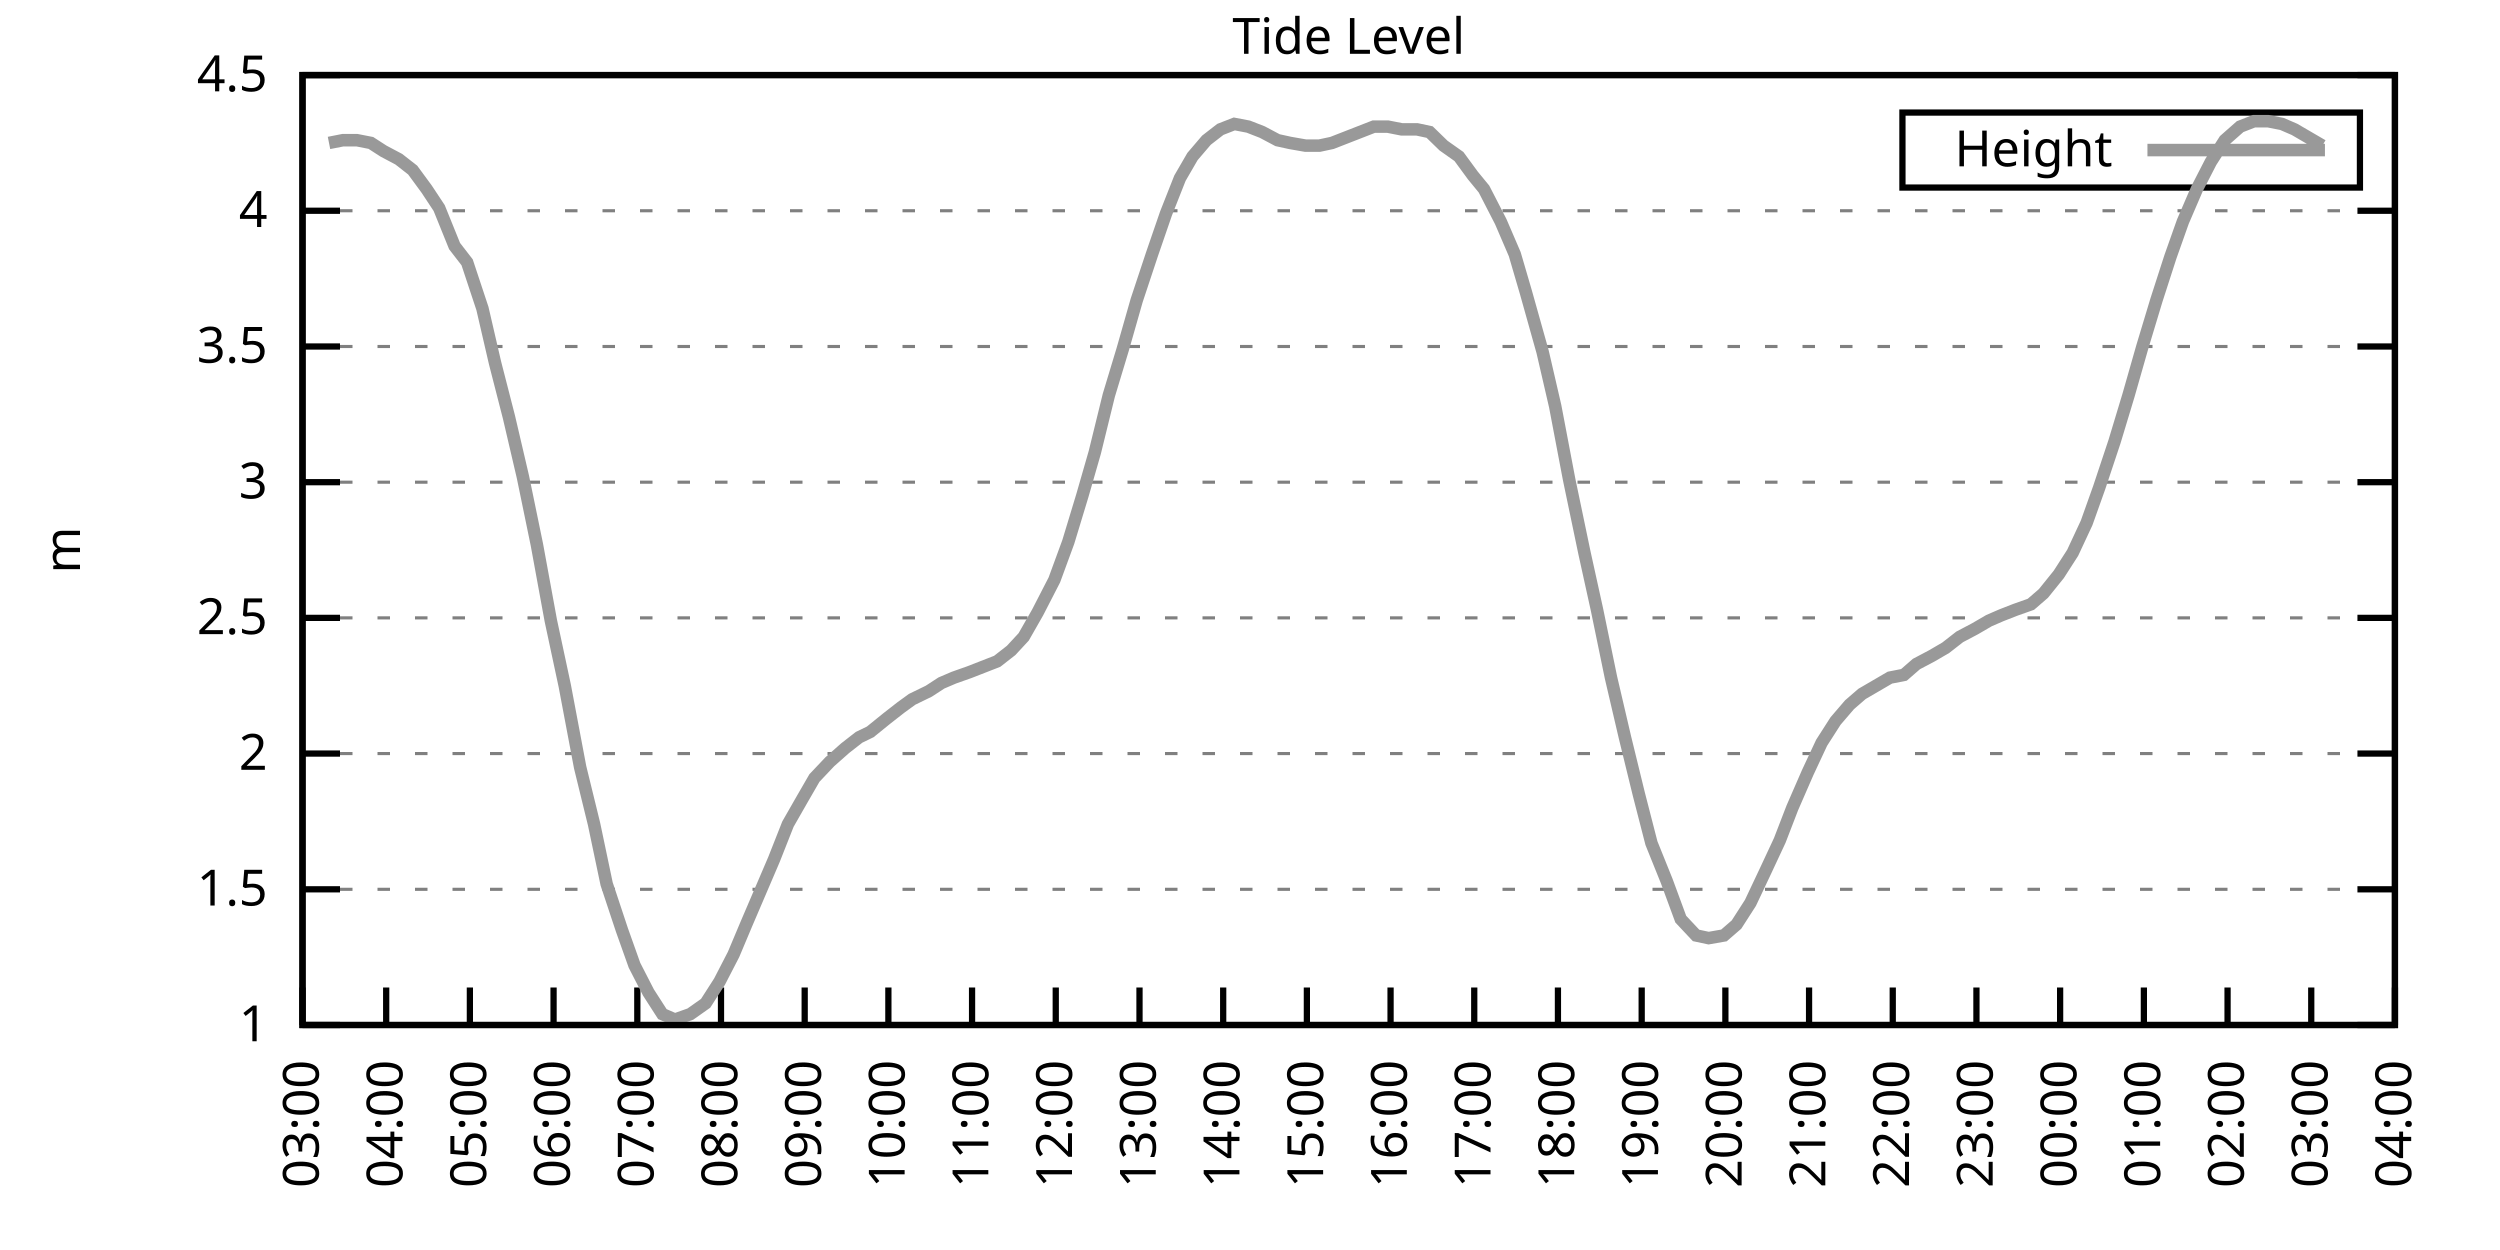
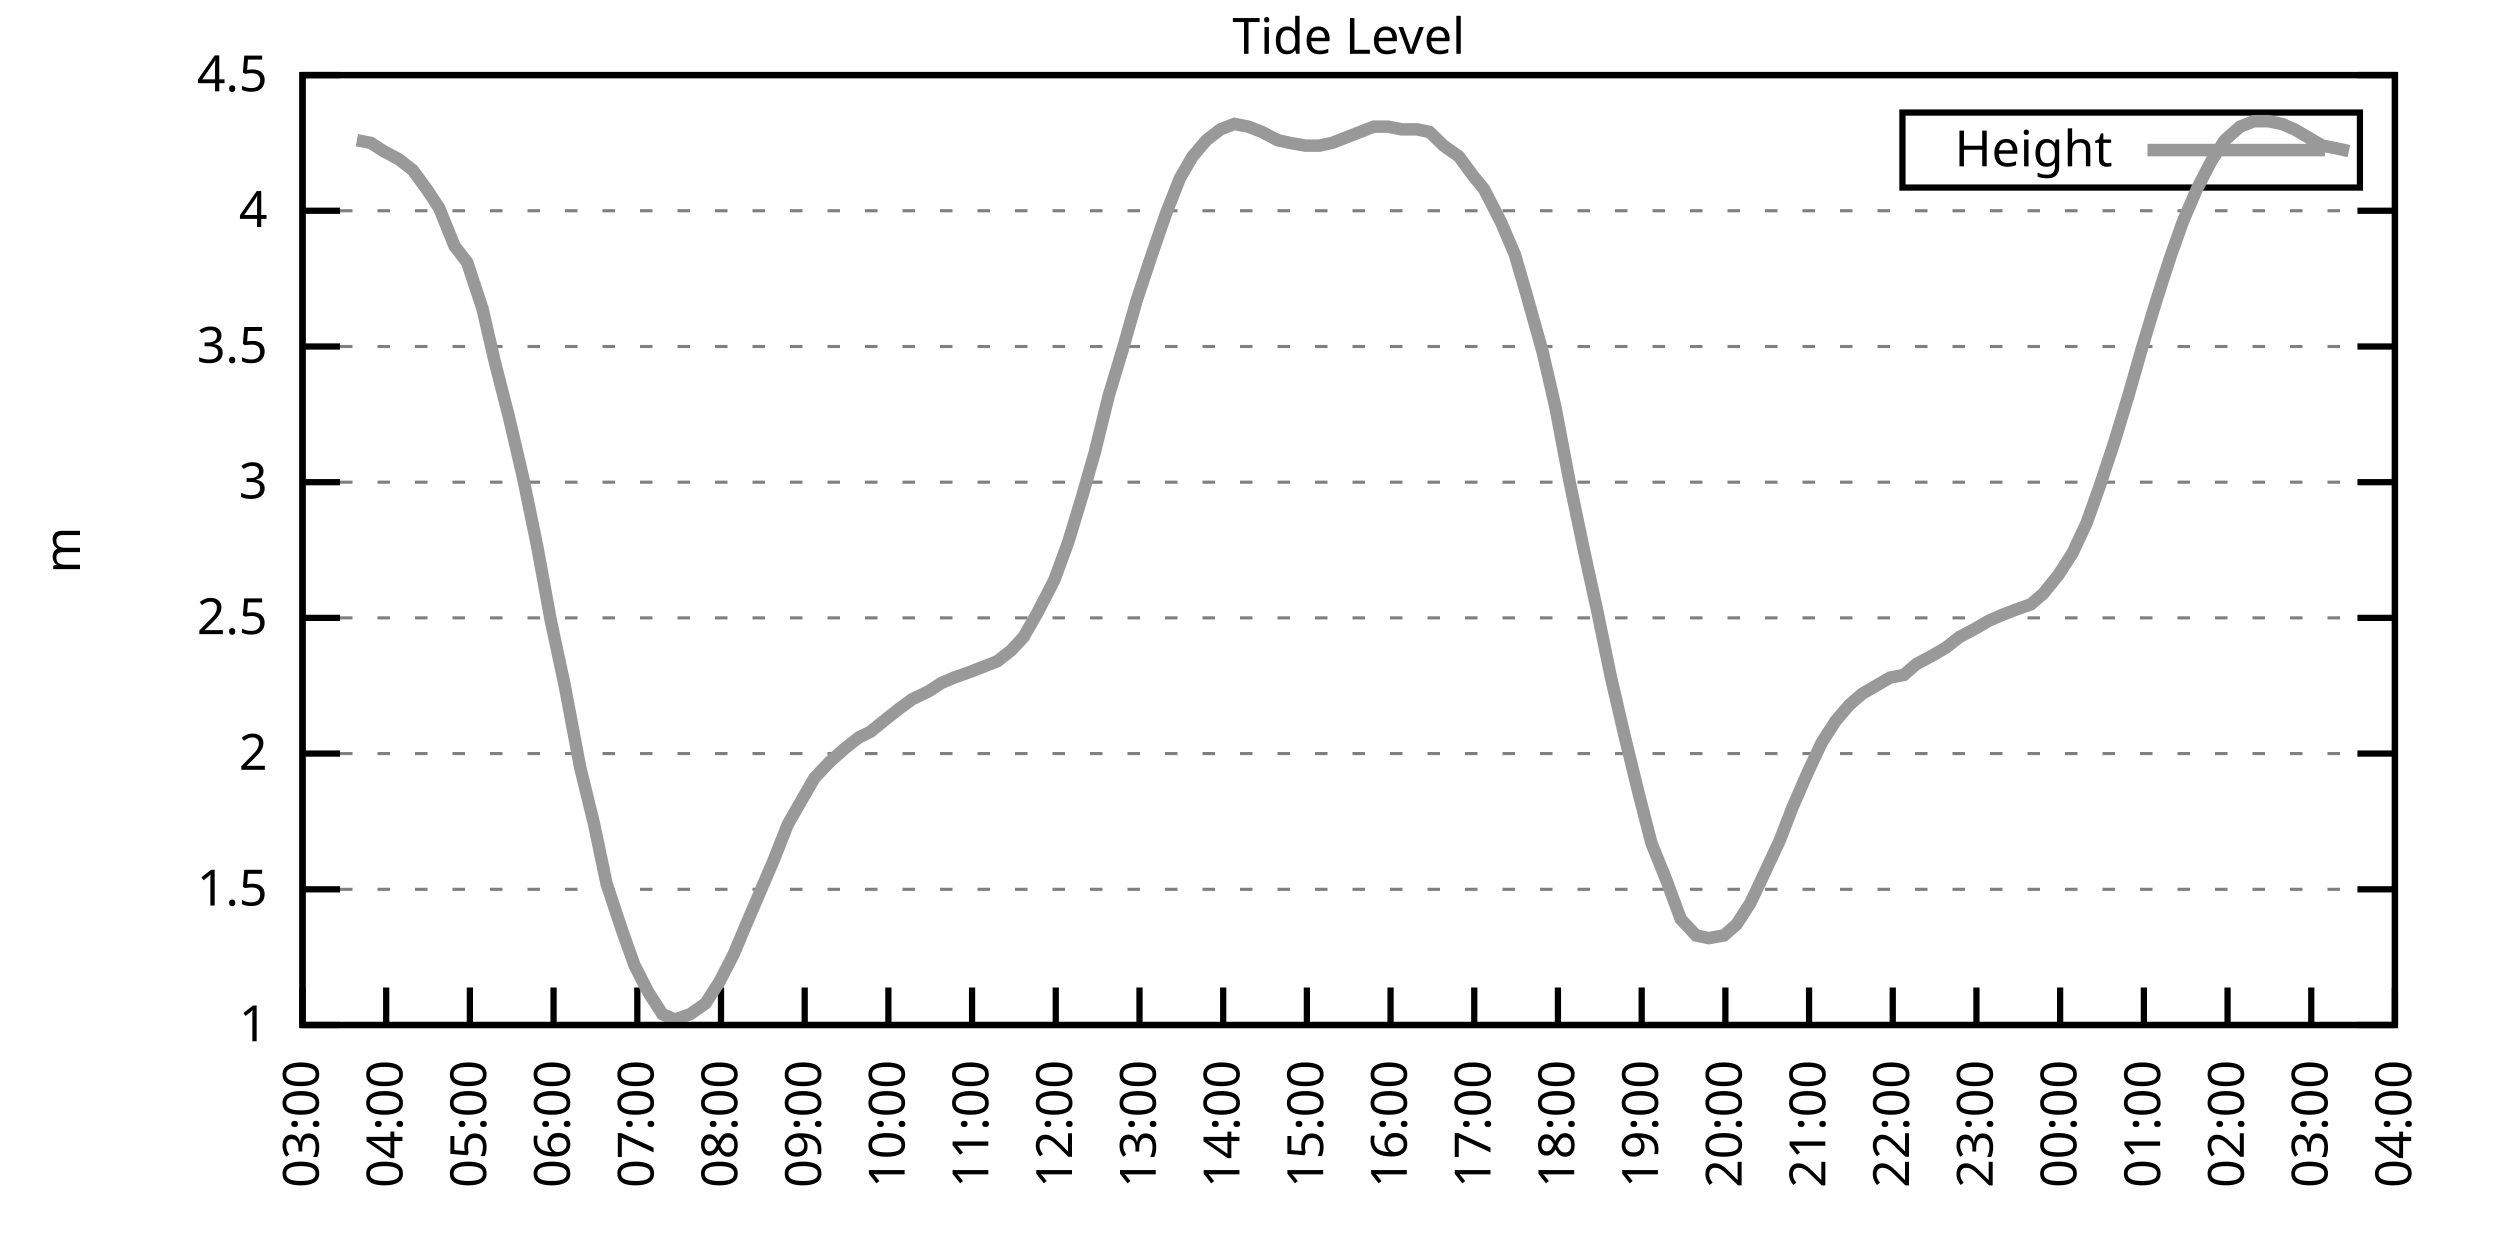
<svg xmlns="http://www.w3.org/2000/svg" xmlns:xlink="http://www.w3.org/1999/xlink" width="400" height="200" viewBox="0 0 400 200">
  <g id="gnuplot_canvas">
    <rect x="0" y="0" width="400" height="200" fill="none" />
    <defs>
      <circle id="gpDot" r="0.5" stroke-width="0.5" stroke="currentColor" />
      <path id="gpPt0" stroke-width="0.333" stroke="currentColor" d="M-1,0 h2 M0,-1 v2" />
      <path id="gpPt1" stroke-width="0.333" stroke="currentColor" d="M-1,-1 L1,1 M1,-1 L-1,1" />
      <path id="gpPt2" stroke-width="0.333" stroke="currentColor" d="M-1,0 L1,0 M0,-1 L0,1 M-1,-1 L1,1 M-1,1 L1,-1" />
      <rect id="gpPt3" stroke-width="0.333" stroke="currentColor" x="-1" y="-1" width="2" height="2" />
      <rect id="gpPt4" stroke-width="0.333" stroke="currentColor" fill="currentColor" x="-1" y="-1" width="2" height="2" />
      <circle id="gpPt5" stroke-width="0.333" stroke="currentColor" cx="0" cy="0" r="1" />
      <use xlink:href="#gpPt5" id="gpPt6" fill="currentColor" stroke="none" />
      <path id="gpPt7" stroke-width="0.333" stroke="currentColor" d="M0,-1.33 L-1.33,0.67 L1.33,0.67 z" />
      <use xlink:href="#gpPt7" id="gpPt8" fill="currentColor" stroke="none" />
      <use xlink:href="#gpPt7" id="gpPt9" stroke="currentColor" transform="rotate(180)" />
      <use xlink:href="#gpPt9" id="gpPt10" fill="currentColor" stroke="none" />
      <use xlink:href="#gpPt3" id="gpPt11" stroke="currentColor" transform="rotate(45)" />
      <use xlink:href="#gpPt11" id="gpPt12" fill="currentColor" stroke="none" />
      <path id="gpPt13" stroke-width="0.333" stroke="currentColor" d="M0,1.330 L1.265,0.411 L0.782,-1.067 L-0.782,-1.076 L-1.265,0.411 z" />
      <use xlink:href="#gpPt13" id="gpPt14" fill="currentColor" stroke="none" />
      <filter id="textbox" filterUnits="objectBoundingBox" x="0" y="0" height="1" width="1">
        <feFlood flood-color="white" flood-opacity="1" result="bgnd" />
        <feComposite in="SourceGraphic" in2="bgnd" operator="atop" />
      </filter>
      <filter id="greybox" filterUnits="objectBoundingBox" x="0" y="0" height="1" width="1">
        <feFlood flood-color="lightgrey" flood-opacity="1" result="grey" />
        <feComposite in="SourceGraphic" in2="grey" operator="atop" />
      </filter>
    </defs>
    <g fill="none" color="white" stroke="currentColor" stroke-width="1.00" stroke-linecap="butt" stroke-linejoin="miter">
</g>
    <g fill="none" color="black" stroke="currentColor" stroke-width="1.00" stroke-linecap="butt" stroke-linejoin="miter">
      <g stroke="none" shape-rendering="crispEdges">
        <polygon fill="rgb(255, 255, 255)" points="48.40,164.00 383.18,164.00 383.18,12.02 48.40,12.02 " />
      </g>
    </g>
    <g fill="none" color="black" stroke="currentColor" stroke-width="1.00" stroke-linecap="butt" stroke-linejoin="miter">
</g>
    <g fill="none" color="black" stroke="black" stroke-width="0.50" stroke-linecap="butt" stroke-linejoin="miter">
</g>
    <g fill="none" color="gray" stroke="currentColor" stroke-width="0.50" stroke-linecap="butt" stroke-linejoin="miter">
      <path stroke="gray" stroke-dasharray="2,4" class="gridline" d="M48.40,164.00 L383.19,164.00  " />
    </g>
    <g fill="none" color="gray" stroke="gray" stroke-width="1.00" stroke-linecap="butt" stroke-linejoin="miter">
</g>
    <g fill="none" color="black" stroke="currentColor" stroke-width="1.00" stroke-linecap="butt" stroke-linejoin="miter">
      <path stroke="black" d="M48.40,164.00 L54.40,164.00 M383.19,164.00 L377.19,164.00  " />
      <g transform="translate(42.80,166.60)" stroke="none" fill="black" font-family="Sans" font-size="8.00" text-anchor="end">
        <text>
          <tspan font-family="Sans"> 1</tspan>
        </text>
      </g>
    </g>
    <g fill="none" color="black" stroke="currentColor" stroke-width="1.00" stroke-linecap="butt" stroke-linejoin="miter">
</g>
    <g fill="none" color="black" stroke="black" stroke-width="0.50" stroke-linecap="butt" stroke-linejoin="miter">
</g>
    <g fill="none" color="gray" stroke="currentColor" stroke-width="0.50" stroke-linecap="butt" stroke-linejoin="miter">
      <path stroke="gray" stroke-dasharray="2,4" class="gridline" d="M48.40,142.29 L383.19,142.29  " />
    </g>
    <g fill="none" color="gray" stroke="gray" stroke-width="1.00" stroke-linecap="butt" stroke-linejoin="miter">
</g>
    <g fill="none" color="black" stroke="currentColor" stroke-width="1.00" stroke-linecap="butt" stroke-linejoin="miter">
      <path stroke="black" d="M48.40,142.29 L54.40,142.29 M383.19,142.29 L377.19,142.29  " />
      <g transform="translate(42.80,144.89)" stroke="none" fill="black" font-family="Sans" font-size="8.00" text-anchor="end">
        <text>
          <tspan font-family="Sans"> 1.5</tspan>
        </text>
      </g>
    </g>
    <g fill="none" color="black" stroke="currentColor" stroke-width="1.00" stroke-linecap="butt" stroke-linejoin="miter">
</g>
    <g fill="none" color="black" stroke="black" stroke-width="0.50" stroke-linecap="butt" stroke-linejoin="miter">
</g>
    <g fill="none" color="gray" stroke="currentColor" stroke-width="0.50" stroke-linecap="butt" stroke-linejoin="miter">
      <path stroke="gray" stroke-dasharray="2,4" class="gridline" d="M48.40,120.57 L383.19,120.57  " />
    </g>
    <g fill="none" color="gray" stroke="gray" stroke-width="1.00" stroke-linecap="butt" stroke-linejoin="miter">
</g>
    <g fill="none" color="black" stroke="currentColor" stroke-width="1.00" stroke-linecap="butt" stroke-linejoin="miter">
      <path stroke="black" d="M48.40,120.57 L54.40,120.57 M383.19,120.57 L377.19,120.57  " />
      <g transform="translate(42.80,123.17)" stroke="none" fill="black" font-family="Sans" font-size="8.00" text-anchor="end">
        <text>
          <tspan font-family="Sans"> 2</tspan>
        </text>
      </g>
    </g>
    <g fill="none" color="black" stroke="currentColor" stroke-width="1.00" stroke-linecap="butt" stroke-linejoin="miter">
</g>
    <g fill="none" color="black" stroke="black" stroke-width="0.50" stroke-linecap="butt" stroke-linejoin="miter">
</g>
    <g fill="none" color="gray" stroke="currentColor" stroke-width="0.50" stroke-linecap="butt" stroke-linejoin="miter">
      <path stroke="gray" stroke-dasharray="2,4" class="gridline" d="M48.40,98.86 L383.19,98.86  " />
    </g>
    <g fill="none" color="gray" stroke="gray" stroke-width="1.00" stroke-linecap="butt" stroke-linejoin="miter">
</g>
    <g fill="none" color="black" stroke="currentColor" stroke-width="1.00" stroke-linecap="butt" stroke-linejoin="miter">
      <path stroke="black" d="M48.40,98.86 L54.40,98.86 M383.19,98.86 L377.19,98.86  " />
      <g transform="translate(42.80,101.46)" stroke="none" fill="black" font-family="Sans" font-size="8.00" text-anchor="end">
        <text>
          <tspan font-family="Sans"> 2.5</tspan>
        </text>
      </g>
    </g>
    <g fill="none" color="black" stroke="currentColor" stroke-width="1.00" stroke-linecap="butt" stroke-linejoin="miter">
</g>
    <g fill="none" color="black" stroke="black" stroke-width="0.50" stroke-linecap="butt" stroke-linejoin="miter">
</g>
    <g fill="none" color="gray" stroke="currentColor" stroke-width="0.50" stroke-linecap="butt" stroke-linejoin="miter">
      <path stroke="gray" stroke-dasharray="2,4" class="gridline" d="M48.40,77.15 L383.19,77.15  " />
    </g>
    <g fill="none" color="gray" stroke="gray" stroke-width="1.00" stroke-linecap="butt" stroke-linejoin="miter">
</g>
    <g fill="none" color="black" stroke="currentColor" stroke-width="1.00" stroke-linecap="butt" stroke-linejoin="miter">
      <path stroke="black" d="M48.40,77.15 L54.40,77.15 M383.19,77.15 L377.19,77.15  " />
      <g transform="translate(42.80,79.75)" stroke="none" fill="black" font-family="Sans" font-size="8.00" text-anchor="end">
        <text>
          <tspan font-family="Sans"> 3</tspan>
        </text>
      </g>
    </g>
    <g fill="none" color="black" stroke="currentColor" stroke-width="1.00" stroke-linecap="butt" stroke-linejoin="miter">
</g>
    <g fill="none" color="black" stroke="black" stroke-width="0.50" stroke-linecap="butt" stroke-linejoin="miter">
</g>
    <g fill="none" color="gray" stroke="currentColor" stroke-width="0.50" stroke-linecap="butt" stroke-linejoin="miter">
      <path stroke="gray" stroke-dasharray="2,4" class="gridline" d="M48.40,55.44 L383.19,55.44  " />
    </g>
    <g fill="none" color="gray" stroke="gray" stroke-width="1.00" stroke-linecap="butt" stroke-linejoin="miter">
</g>
    <g fill="none" color="black" stroke="currentColor" stroke-width="1.00" stroke-linecap="butt" stroke-linejoin="miter">
      <path stroke="black" d="M48.40,55.44 L54.40,55.44 M383.19,55.44 L377.19,55.44  " />
      <g transform="translate(42.80,58.04)" stroke="none" fill="black" font-family="Sans" font-size="8.00" text-anchor="end">
        <text>
          <tspan font-family="Sans"> 3.5</tspan>
        </text>
      </g>
    </g>
    <g fill="none" color="black" stroke="currentColor" stroke-width="1.00" stroke-linecap="butt" stroke-linejoin="miter">
</g>
    <g fill="none" color="black" stroke="black" stroke-width="0.50" stroke-linecap="butt" stroke-linejoin="miter">
</g>
    <g fill="none" color="gray" stroke="currentColor" stroke-width="0.50" stroke-linecap="butt" stroke-linejoin="miter">
      <path stroke="gray" stroke-dasharray="2,4" class="gridline" d="M48.40,33.72 L383.19,33.72  " />
    </g>
    <g fill="none" color="gray" stroke="gray" stroke-width="1.00" stroke-linecap="butt" stroke-linejoin="miter">
</g>
    <g fill="none" color="black" stroke="currentColor" stroke-width="1.00" stroke-linecap="butt" stroke-linejoin="miter">
      <path stroke="black" d="M48.40,33.72 L54.40,33.72 M383.19,33.72 L377.19,33.72  " />
      <g transform="translate(42.80,36.32)" stroke="none" fill="black" font-family="Sans" font-size="8.00" text-anchor="end">
        <text>
          <tspan font-family="Sans"> 4</tspan>
        </text>
      </g>
    </g>
    <g fill="none" color="black" stroke="currentColor" stroke-width="1.00" stroke-linecap="butt" stroke-linejoin="miter">
</g>
    <g fill="none" color="black" stroke="black" stroke-width="0.50" stroke-linecap="butt" stroke-linejoin="miter">
</g>
    <g fill="none" color="gray" stroke="currentColor" stroke-width="0.50" stroke-linecap="butt" stroke-linejoin="miter">
      <path stroke="gray" stroke-dasharray="2,4" class="gridline" d="M48.40,12.01 L383.19,12.01  " />
    </g>
    <g fill="none" color="gray" stroke="gray" stroke-width="1.00" stroke-linecap="butt" stroke-linejoin="miter">
</g>
    <g fill="none" color="black" stroke="currentColor" stroke-width="1.00" stroke-linecap="butt" stroke-linejoin="miter">
      <path stroke="black" d="M48.40,12.01 L54.40,12.01 M383.19,12.01 L377.19,12.01  " />
      <g transform="translate(42.80,14.61)" stroke="none" fill="black" font-family="Sans" font-size="8.00" text-anchor="end">
        <text>
          <tspan font-family="Sans"> 4.5</tspan>
        </text>
      </g>
    </g>
    <g fill="none" color="black" stroke="currentColor" stroke-width="1.00" stroke-linecap="butt" stroke-linejoin="miter">
      <path stroke="black" d="M48.40,164.00 L48.40,158.00  " />
      <g transform="translate(51.00,169.60) rotate(270.00)" stroke="none" fill="black" font-family="Sans" font-size="8.00" text-anchor="end">
        <text>
          <tspan font-family="Sans">03:00</tspan>
        </text>
      </g>
    </g>
    <g fill="none" color="black" stroke="currentColor" stroke-width="1.00" stroke-linecap="butt" stroke-linejoin="miter">
      <path stroke="black" d="M61.79,164.00 L61.79,158.00  " />
      <g transform="translate(64.39,169.60) rotate(270.00)" stroke="none" fill="black" font-family="Sans" font-size="8.00" text-anchor="end">
        <text>
          <tspan font-family="Sans">04:00</tspan>
        </text>
      </g>
    </g>
    <g fill="none" color="black" stroke="currentColor" stroke-width="1.00" stroke-linecap="butt" stroke-linejoin="miter">
      <path stroke="black" d="M75.18,164.00 L75.18,158.00  " />
      <g transform="translate(77.78,169.60) rotate(270.00)" stroke="none" fill="black" font-family="Sans" font-size="8.00" text-anchor="end">
        <text>
          <tspan font-family="Sans">05:00</tspan>
        </text>
      </g>
    </g>
    <g fill="none" color="black" stroke="currentColor" stroke-width="1.00" stroke-linecap="butt" stroke-linejoin="miter">
      <path stroke="black" d="M88.57,164.00 L88.57,158.00  " />
      <g transform="translate(91.17,169.60) rotate(270.00)" stroke="none" fill="black" font-family="Sans" font-size="8.00" text-anchor="end">
        <text>
          <tspan font-family="Sans">06:00</tspan>
        </text>
      </g>
    </g>
    <g fill="none" color="black" stroke="currentColor" stroke-width="1.00" stroke-linecap="butt" stroke-linejoin="miter">
      <path stroke="black" d="M101.97,164.00 L101.97,158.00  " />
      <g transform="translate(104.57,169.60) rotate(270.00)" stroke="none" fill="black" font-family="Sans" font-size="8.00" text-anchor="end">
        <text>
          <tspan font-family="Sans">07:00</tspan>
        </text>
      </g>
    </g>
    <g fill="none" color="black" stroke="currentColor" stroke-width="1.00" stroke-linecap="butt" stroke-linejoin="miter">
      <path stroke="black" d="M115.36,164.00 L115.36,158.00  " />
      <g transform="translate(117.96,169.60) rotate(270.00)" stroke="none" fill="black" font-family="Sans" font-size="8.00" text-anchor="end">
        <text>
          <tspan font-family="Sans">08:00</tspan>
        </text>
      </g>
    </g>
    <g fill="none" color="black" stroke="currentColor" stroke-width="1.00" stroke-linecap="butt" stroke-linejoin="miter">
      <path stroke="black" d="M128.75,164.00 L128.75,158.00  " />
      <g transform="translate(131.35,169.60) rotate(270.00)" stroke="none" fill="black" font-family="Sans" font-size="8.00" text-anchor="end">
        <text>
          <tspan font-family="Sans">09:00</tspan>
        </text>
      </g>
    </g>
    <g fill="none" color="black" stroke="currentColor" stroke-width="1.00" stroke-linecap="butt" stroke-linejoin="miter">
      <path stroke="black" d="M142.14,164.00 L142.14,158.00  " />
      <g transform="translate(144.74,169.60) rotate(270.00)" stroke="none" fill="black" font-family="Sans" font-size="8.00" text-anchor="end">
        <text>
          <tspan font-family="Sans">10:00</tspan>
        </text>
      </g>
    </g>
    <g fill="none" color="black" stroke="currentColor" stroke-width="1.00" stroke-linecap="butt" stroke-linejoin="miter">
      <path stroke="black" d="M155.53,164.00 L155.53,158.00  " />
      <g transform="translate(158.13,169.60) rotate(270.00)" stroke="none" fill="black" font-family="Sans" font-size="8.00" text-anchor="end">
        <text>
          <tspan font-family="Sans">11:00</tspan>
        </text>
      </g>
    </g>
    <g fill="none" color="black" stroke="currentColor" stroke-width="1.00" stroke-linecap="butt" stroke-linejoin="miter">
      <path stroke="black" d="M168.92,164.00 L168.92,158.00  " />
      <g transform="translate(171.52,169.60) rotate(270.00)" stroke="none" fill="black" font-family="Sans" font-size="8.00" text-anchor="end">
        <text>
          <tspan font-family="Sans">12:00</tspan>
        </text>
      </g>
    </g>
    <g fill="none" color="black" stroke="currentColor" stroke-width="1.00" stroke-linecap="butt" stroke-linejoin="miter">
      <path stroke="black" d="M182.32,164.00 L182.32,158.00  " />
      <g transform="translate(184.92,169.60) rotate(270.00)" stroke="none" fill="black" font-family="Sans" font-size="8.00" text-anchor="end">
        <text>
          <tspan font-family="Sans">13:00</tspan>
        </text>
      </g>
    </g>
    <g fill="none" color="black" stroke="currentColor" stroke-width="1.00" stroke-linecap="butt" stroke-linejoin="miter">
      <path stroke="black" d="M195.71,164.00 L195.71,158.00  " />
      <g transform="translate(198.31,169.60) rotate(270.00)" stroke="none" fill="black" font-family="Sans" font-size="8.00" text-anchor="end">
        <text>
          <tspan font-family="Sans">14:00</tspan>
        </text>
      </g>
    </g>
    <g fill="none" color="black" stroke="currentColor" stroke-width="1.00" stroke-linecap="butt" stroke-linejoin="miter">
      <path stroke="black" d="M209.10,164.00 L209.10,158.00  " />
      <g transform="translate(211.70,169.60) rotate(270.00)" stroke="none" fill="black" font-family="Sans" font-size="8.00" text-anchor="end">
        <text>
          <tspan font-family="Sans">15:00</tspan>
        </text>
      </g>
    </g>
    <g fill="none" color="black" stroke="currentColor" stroke-width="1.00" stroke-linecap="butt" stroke-linejoin="miter">
      <path stroke="black" d="M222.49,164.00 L222.49,158.00  " />
      <g transform="translate(225.09,169.60) rotate(270.00)" stroke="none" fill="black" font-family="Sans" font-size="8.00" text-anchor="end">
        <text>
          <tspan font-family="Sans">16:00</tspan>
        </text>
      </g>
    </g>
    <g fill="none" color="black" stroke="currentColor" stroke-width="1.00" stroke-linecap="butt" stroke-linejoin="miter">
      <path stroke="black" d="M235.88,164.00 L235.88,158.00  " />
      <g transform="translate(238.48,169.60) rotate(270.00)" stroke="none" fill="black" font-family="Sans" font-size="8.00" text-anchor="end">
        <text>
          <tspan font-family="Sans">17:00</tspan>
        </text>
      </g>
    </g>
    <g fill="none" color="black" stroke="currentColor" stroke-width="1.00" stroke-linecap="butt" stroke-linejoin="miter">
      <path stroke="black" d="M249.27,164.00 L249.27,158.00  " />
      <g transform="translate(251.87,169.60) rotate(270.00)" stroke="none" fill="black" font-family="Sans" font-size="8.00" text-anchor="end">
        <text>
          <tspan font-family="Sans">18:00</tspan>
        </text>
      </g>
    </g>
    <g fill="none" color="black" stroke="currentColor" stroke-width="1.00" stroke-linecap="butt" stroke-linejoin="miter">
      <path stroke="black" d="M262.67,164.00 L262.67,158.00  " />
      <g transform="translate(265.27,169.60) rotate(270.00)" stroke="none" fill="black" font-family="Sans" font-size="8.00" text-anchor="end">
        <text>
          <tspan font-family="Sans">19:00</tspan>
        </text>
      </g>
    </g>
    <g fill="none" color="black" stroke="currentColor" stroke-width="1.00" stroke-linecap="butt" stroke-linejoin="miter">
      <path stroke="black" d="M276.06,164.00 L276.06,158.00  " />
      <g transform="translate(278.66,169.60) rotate(270.00)" stroke="none" fill="black" font-family="Sans" font-size="8.00" text-anchor="end">
        <text>
          <tspan font-family="Sans">20:00</tspan>
        </text>
      </g>
    </g>
    <g fill="none" color="black" stroke="currentColor" stroke-width="1.00" stroke-linecap="butt" stroke-linejoin="miter">
      <path stroke="black" d="M289.45,164.00 L289.45,158.00  " />
      <g transform="translate(292.05,169.60) rotate(270.00)" stroke="none" fill="black" font-family="Sans" font-size="8.00" text-anchor="end">
        <text>
          <tspan font-family="Sans">21:00</tspan>
        </text>
      </g>
    </g>
    <g fill="none" color="black" stroke="currentColor" stroke-width="1.00" stroke-linecap="butt" stroke-linejoin="miter">
      <path stroke="black" d="M302.84,164.00 L302.84,158.00  " />
      <g transform="translate(305.44,169.60) rotate(270.00)" stroke="none" fill="black" font-family="Sans" font-size="8.00" text-anchor="end">
        <text>
          <tspan font-family="Sans">22:00</tspan>
        </text>
      </g>
    </g>
    <g fill="none" color="black" stroke="currentColor" stroke-width="1.00" stroke-linecap="butt" stroke-linejoin="miter">
      <path stroke="black" d="M316.23,164.00 L316.23,158.00  " />
      <g transform="translate(318.83,169.60) rotate(270.00)" stroke="none" fill="black" font-family="Sans" font-size="8.00" text-anchor="end">
        <text>
          <tspan font-family="Sans">23:00</tspan>
        </text>
      </g>
    </g>
    <g fill="none" color="black" stroke="currentColor" stroke-width="1.00" stroke-linecap="butt" stroke-linejoin="miter">
      <path stroke="black" d="M329.62,164.00 L329.62,158.00  " />
      <g transform="translate(332.22,169.60) rotate(270.00)" stroke="none" fill="black" font-family="Sans" font-size="8.00" text-anchor="end">
        <text>
          <tspan font-family="Sans">00:00</tspan>
        </text>
      </g>
    </g>
    <g fill="none" color="black" stroke="currentColor" stroke-width="1.00" stroke-linecap="butt" stroke-linejoin="miter">
      <path stroke="black" d="M343.02,164.00 L343.02,158.00  " />
      <g transform="translate(345.62,169.60) rotate(270.00)" stroke="none" fill="black" font-family="Sans" font-size="8.00" text-anchor="end">
        <text>
          <tspan font-family="Sans">01:00</tspan>
        </text>
      </g>
    </g>
    <g fill="none" color="black" stroke="currentColor" stroke-width="1.00" stroke-linecap="butt" stroke-linejoin="miter">
      <path stroke="black" d="M356.41,164.00 L356.41,158.00  " />
      <g transform="translate(359.01,169.60) rotate(270.00)" stroke="none" fill="black" font-family="Sans" font-size="8.00" text-anchor="end">
        <text>
          <tspan font-family="Sans">02:00</tspan>
        </text>
      </g>
    </g>
    <g fill="none" color="black" stroke="currentColor" stroke-width="1.00" stroke-linecap="butt" stroke-linejoin="miter">
      <path stroke="black" d="M369.80,164.00 L369.80,158.00  " />
      <g transform="translate(372.40,169.60) rotate(270.00)" stroke="none" fill="black" font-family="Sans" font-size="8.00" text-anchor="end">
        <text>
          <tspan font-family="Sans">03:00</tspan>
        </text>
      </g>
    </g>
    <g fill="none" color="black" stroke="currentColor" stroke-width="1.00" stroke-linecap="butt" stroke-linejoin="miter">
      <path stroke="black" d="M383.19,164.00 L383.19,158.00  " />
      <g transform="translate(385.79,169.60) rotate(270.00)" stroke="none" fill="black" font-family="Sans" font-size="8.00" text-anchor="end">
        <text>
          <tspan font-family="Sans">04:00</tspan>
        </text>
      </g>
    </g>
    <g fill="none" color="black" stroke="currentColor" stroke-width="1.00" stroke-linecap="butt" stroke-linejoin="miter">
</g>
    <g fill="none" color="black" stroke="currentColor" stroke-width="1.00" stroke-linecap="butt" stroke-linejoin="miter">
      <path stroke="black" d="M48.40,12.01 L48.40,164.00 L383.19,164.00 L383.19,12.01 L48.40,12.01 Z  " />
    </g>
    <g fill="none" color="black" stroke="currentColor" stroke-width="1.00" stroke-linecap="butt" stroke-linejoin="miter">
</g>
    <g fill="none" color="black" stroke="currentColor" stroke-width="1.00" stroke-linecap="butt" stroke-linejoin="miter">
      <path stroke="black" d="M304.39,30.01 L304.39,18.01 L377.59,18.01 L377.59,30.01 L304.39,30.01 Z  " />
    </g>
    <g id="Tide_level_plot_1">
      <g fill="none" color="white" stroke="black" stroke-width="2.00" stroke-linecap="butt" stroke-linejoin="miter">
</g>
      <g fill="none" color="black" stroke="currentColor" stroke-width="2.00" stroke-linecap="butt" stroke-linejoin="miter">
        <g transform="translate(337.99,26.61)" stroke="none" fill="black" font-family="Sans" font-size="8.00" text-anchor="end">
          <text>
            <tspan font-family="Sans">Height</tspan>
          </text>
        </g>
      </g>
      <g fill="none" color="black" stroke="currentColor" stroke-width="2.00" stroke-linecap="butt" stroke-linejoin="miter">
-         <path stroke="rgb(153, 153, 153)" d="M343.59,24.01 L371.99,24.01 M52.64,22.87 L54.87,22.43 L57.10,22.43 L59.34,22.87 L61.35,24.17 L63.80,25.47   L66.03,27.21 L68.26,30.25 L70.27,33.29 L72.73,39.37 L74.74,41.97 L77.19,49.36 L79.20,58.04 L81.43,66.73   L83.66,76.28 L85.90,87.14 L88.13,99.30 L90.36,109.72 L92.82,122.75 L95.05,131.86 L97.06,141.42 L99.51,148.80   L101.52,154.45 L103.75,158.79 L105.98,162.26 L107.99,163.13 L110.45,162.26 L112.90,160.53 L115.13,157.05 L117.37,152.71   L119.38,147.93 L123.84,137.51 L126.07,131.86 L128.30,127.96 L130.31,124.48 L132.77,121.88 L135.22,119.71 L137.45,117.97   L139.24,117.10 L141.92,114.93 L144.15,113.19 L145.94,111.89 L148.61,110.59 L150.62,109.28 L152.63,108.42 L155.09,107.55   L157.32,106.68 L159.55,105.81 L161.78,104.07 L163.79,101.90 L166.02,97.99 L168.70,92.78 L170.93,86.70 L173.17,79.32   L175.17,72.37 L177.41,63.25 L179.64,55.87 L181.87,48.05 L184.32,40.67 L186.56,34.16 L188.79,28.51 L190.80,25.04   L193.03,22.43 L195.26,20.70 L197.49,19.83 L199.73,20.26 L201.96,21.13 L204.41,22.43 L206.42,22.87 L208.88,23.30   L211.11,23.30 L213.12,22.87 L215.35,22.00 L217.58,21.13 L219.81,20.26 L222.04,20.26 L224.28,20.70 L226.73,20.70   L228.74,21.13 L230.97,23.30 L233.43,25.04 L235.66,28.08 L237.44,30.25 L240.12,35.46 L242.36,40.67 L244.14,46.75   L246.82,56.30 L248.83,64.99 L251.06,76.71 L253.51,88.44 L255.52,97.56 L257.76,108.42 L259.99,117.97 L262.22,127.09   L264.23,134.90 L266.68,140.98 L268.92,147.06 L271.37,149.67 L273.38,150.10 L275.83,149.67 L277.84,147.93 L280.07,144.46   L282.53,139.25 L284.76,134.47 L286.77,129.26 L289.23,123.61 L291.46,118.84 L293.69,115.36 L295.92,112.76 L297.93,111.02   L302.39,108.42 L304.63,107.98 L306.63,106.24 L309.09,104.94 L311.32,103.64 L313.55,101.90 L316.01,100.60 L318.24,99.30   L320.25,98.43 L322.48,97.56 L324.94,96.69 L326.95,94.95 L329.40,91.91 L331.63,88.44 L333.86,83.66 L335.87,78.02   L338.33,70.63 L340.56,63.25 L342.79,55.44 L345.02,48.05 L347.26,41.11 L349.26,35.46 L351.50,30.25 L353.73,25.91   L355.96,22.43 L358.42,20.26 L360.65,19.39 L362.88,19.39 L365.11,19.83 L367.12,20.70 L371.58,23.30  " />
+         <path stroke="rgb(153, 153, 153)" d="M343.59,24.01 L371.99,24.01 M57.10,22.43 L59.34,22.87 L61.35,24.17 L63.80,25.47 L66.03,27.21 L68.26,30.25   L70.27,33.29 L72.73,39.37 L74.74,41.97 L77.19,49.36 L79.20,58.04 L81.43,66.73 L83.66,76.28 L85.90,87.14   L88.13,99.30 L90.36,109.72 L92.82,122.75 L95.05,131.86 L97.06,141.42 L99.51,148.80 L101.52,154.45 L103.75,158.79   L105.98,162.26 L107.99,163.13 L110.45,162.26 L112.90,160.53 L115.13,157.05 L117.37,152.71 L119.38,147.93 L123.84,137.51   L126.07,131.86 L128.30,127.96 L130.31,124.48 L132.77,121.88 L135.22,119.71 L137.45,117.97 L139.24,117.10 L141.92,114.93   L144.15,113.19 L145.94,111.89 L148.61,110.59 L150.62,109.28 L152.63,108.42 L155.09,107.55 L157.32,106.68 L159.55,105.81   L161.78,104.07 L163.79,101.90 L166.02,97.99 L168.70,92.78 L170.93,86.70 L173.17,79.32 L175.17,72.37 L177.41,63.25   L179.64,55.87 L181.87,48.05 L184.32,40.67 L186.56,34.16 L188.79,28.51 L190.80,25.04 L193.03,22.43 L195.26,20.70   L197.49,19.83 L199.73,20.26 L201.96,21.13 L204.41,22.43 L206.42,22.87 L208.88,23.30 L211.11,23.30 L213.12,22.87   L215.35,22.00 L217.58,21.13 L219.81,20.26 L222.04,20.26 L224.28,20.70 L226.73,20.70 L228.74,21.13 L230.97,23.30   L233.43,25.04 L235.66,28.08 L237.44,30.25 L240.12,35.46 L242.36,40.67 L244.14,46.75 L246.82,56.30 L248.83,64.99   L251.06,76.71 L253.51,88.44 L255.52,97.56 L257.76,108.42 L259.99,117.97 L262.22,127.09 L264.23,134.90 L266.68,140.98   L268.92,147.06 L271.37,149.67 L273.38,150.10 L275.83,149.67 L277.84,147.93 L280.07,144.46 L282.53,139.25 L284.76,134.47   L286.77,129.26 L289.23,123.61 L291.46,118.84 L293.69,115.36 L295.92,112.76 L297.93,111.02 L302.39,108.42 L304.63,107.98   L306.63,106.24 L309.09,104.94 L311.32,103.64 L313.55,101.90 L316.01,100.60 L318.24,99.30 L320.25,98.43 L322.48,97.56   L324.94,96.69 L326.95,94.95 L329.40,91.91 L331.63,88.44 L333.86,83.66 L335.87,78.02 L338.33,70.63 L340.56,63.25   L342.79,55.44 L345.02,48.05 L347.26,41.11 L349.26,35.46 L351.50,30.25 L353.73,25.91 L355.96,22.43 L358.42,20.26   L360.65,19.39 L362.88,19.39 L365.11,19.83 L367.12,20.70 L371.58,23.30 L373.82,23.73 L375.82,24.17  " />
      </g>
    </g>
    <g fill="none" color="black" stroke="currentColor" stroke-width="2.00" stroke-linecap="butt" stroke-linejoin="miter">
</g>
    <g fill="none" color="black" stroke="black" stroke-width="1.00" stroke-linecap="butt" stroke-linejoin="miter">
</g>
    <g fill="none" color="black" stroke="currentColor" stroke-width="1.00" stroke-linecap="butt" stroke-linejoin="miter">
      <path stroke="black" d="M48.40,12.01 L48.40,164.00 L383.19,164.00 L383.19,12.01 L48.40,12.01 Z  " />
      <g transform="translate(12.80,88.01) rotate(270.00)" stroke="none" fill="black" font-family="Sans" font-size="8.00" text-anchor="middle">
        <text>
          <tspan font-family="Sans">m</tspan>
        </text>
      </g>
    </g>
    <g fill="none" color="black" stroke="currentColor" stroke-width="1.00" stroke-linecap="butt" stroke-linejoin="miter">
</g>
    <g fill="none" color="black" stroke="currentColor" stroke-width="1.00" stroke-linecap="butt" stroke-linejoin="miter">
      <g transform="translate(215.79,8.61)" stroke="none" fill="black" font-family="Sans" font-size="8.00" text-anchor="middle">
        <text>
          <tspan font-family="Sans">Tide Level</tspan>
        </text>
      </g>
    </g>
    <g fill="none" color="black" stroke="currentColor" stroke-width="1.00" stroke-linecap="butt" stroke-linejoin="miter">
</g>
  </g>
</svg>
